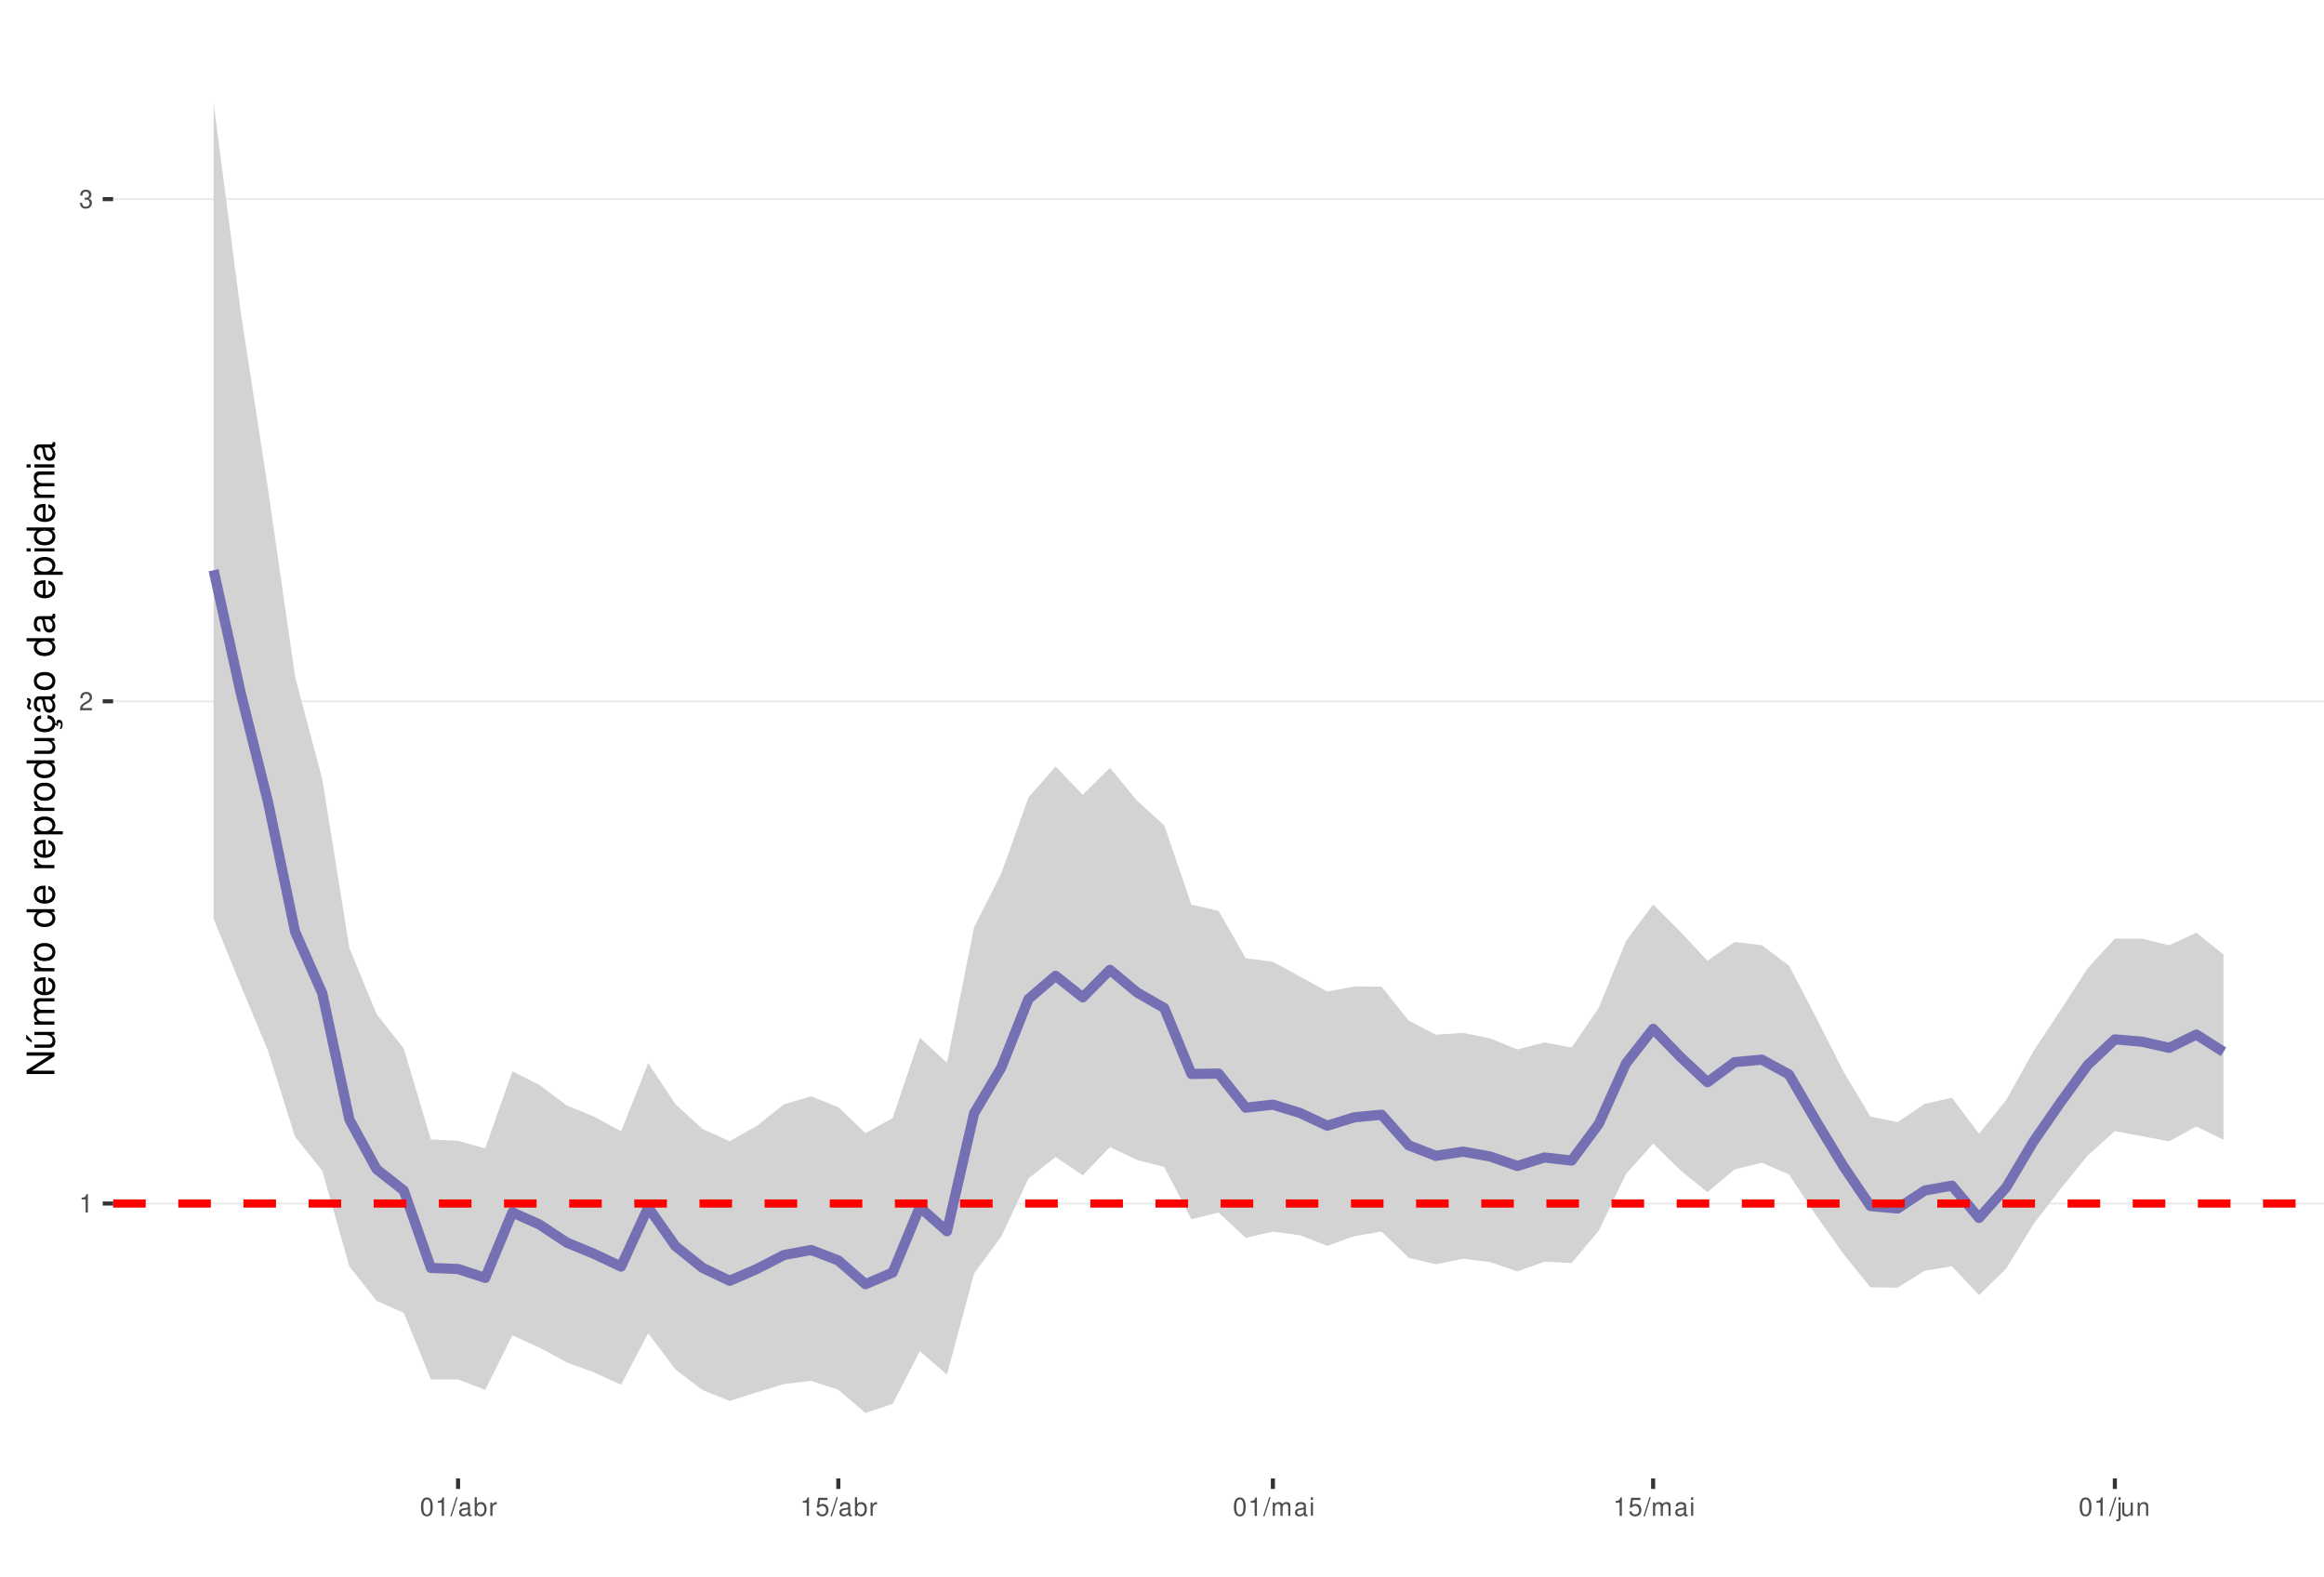
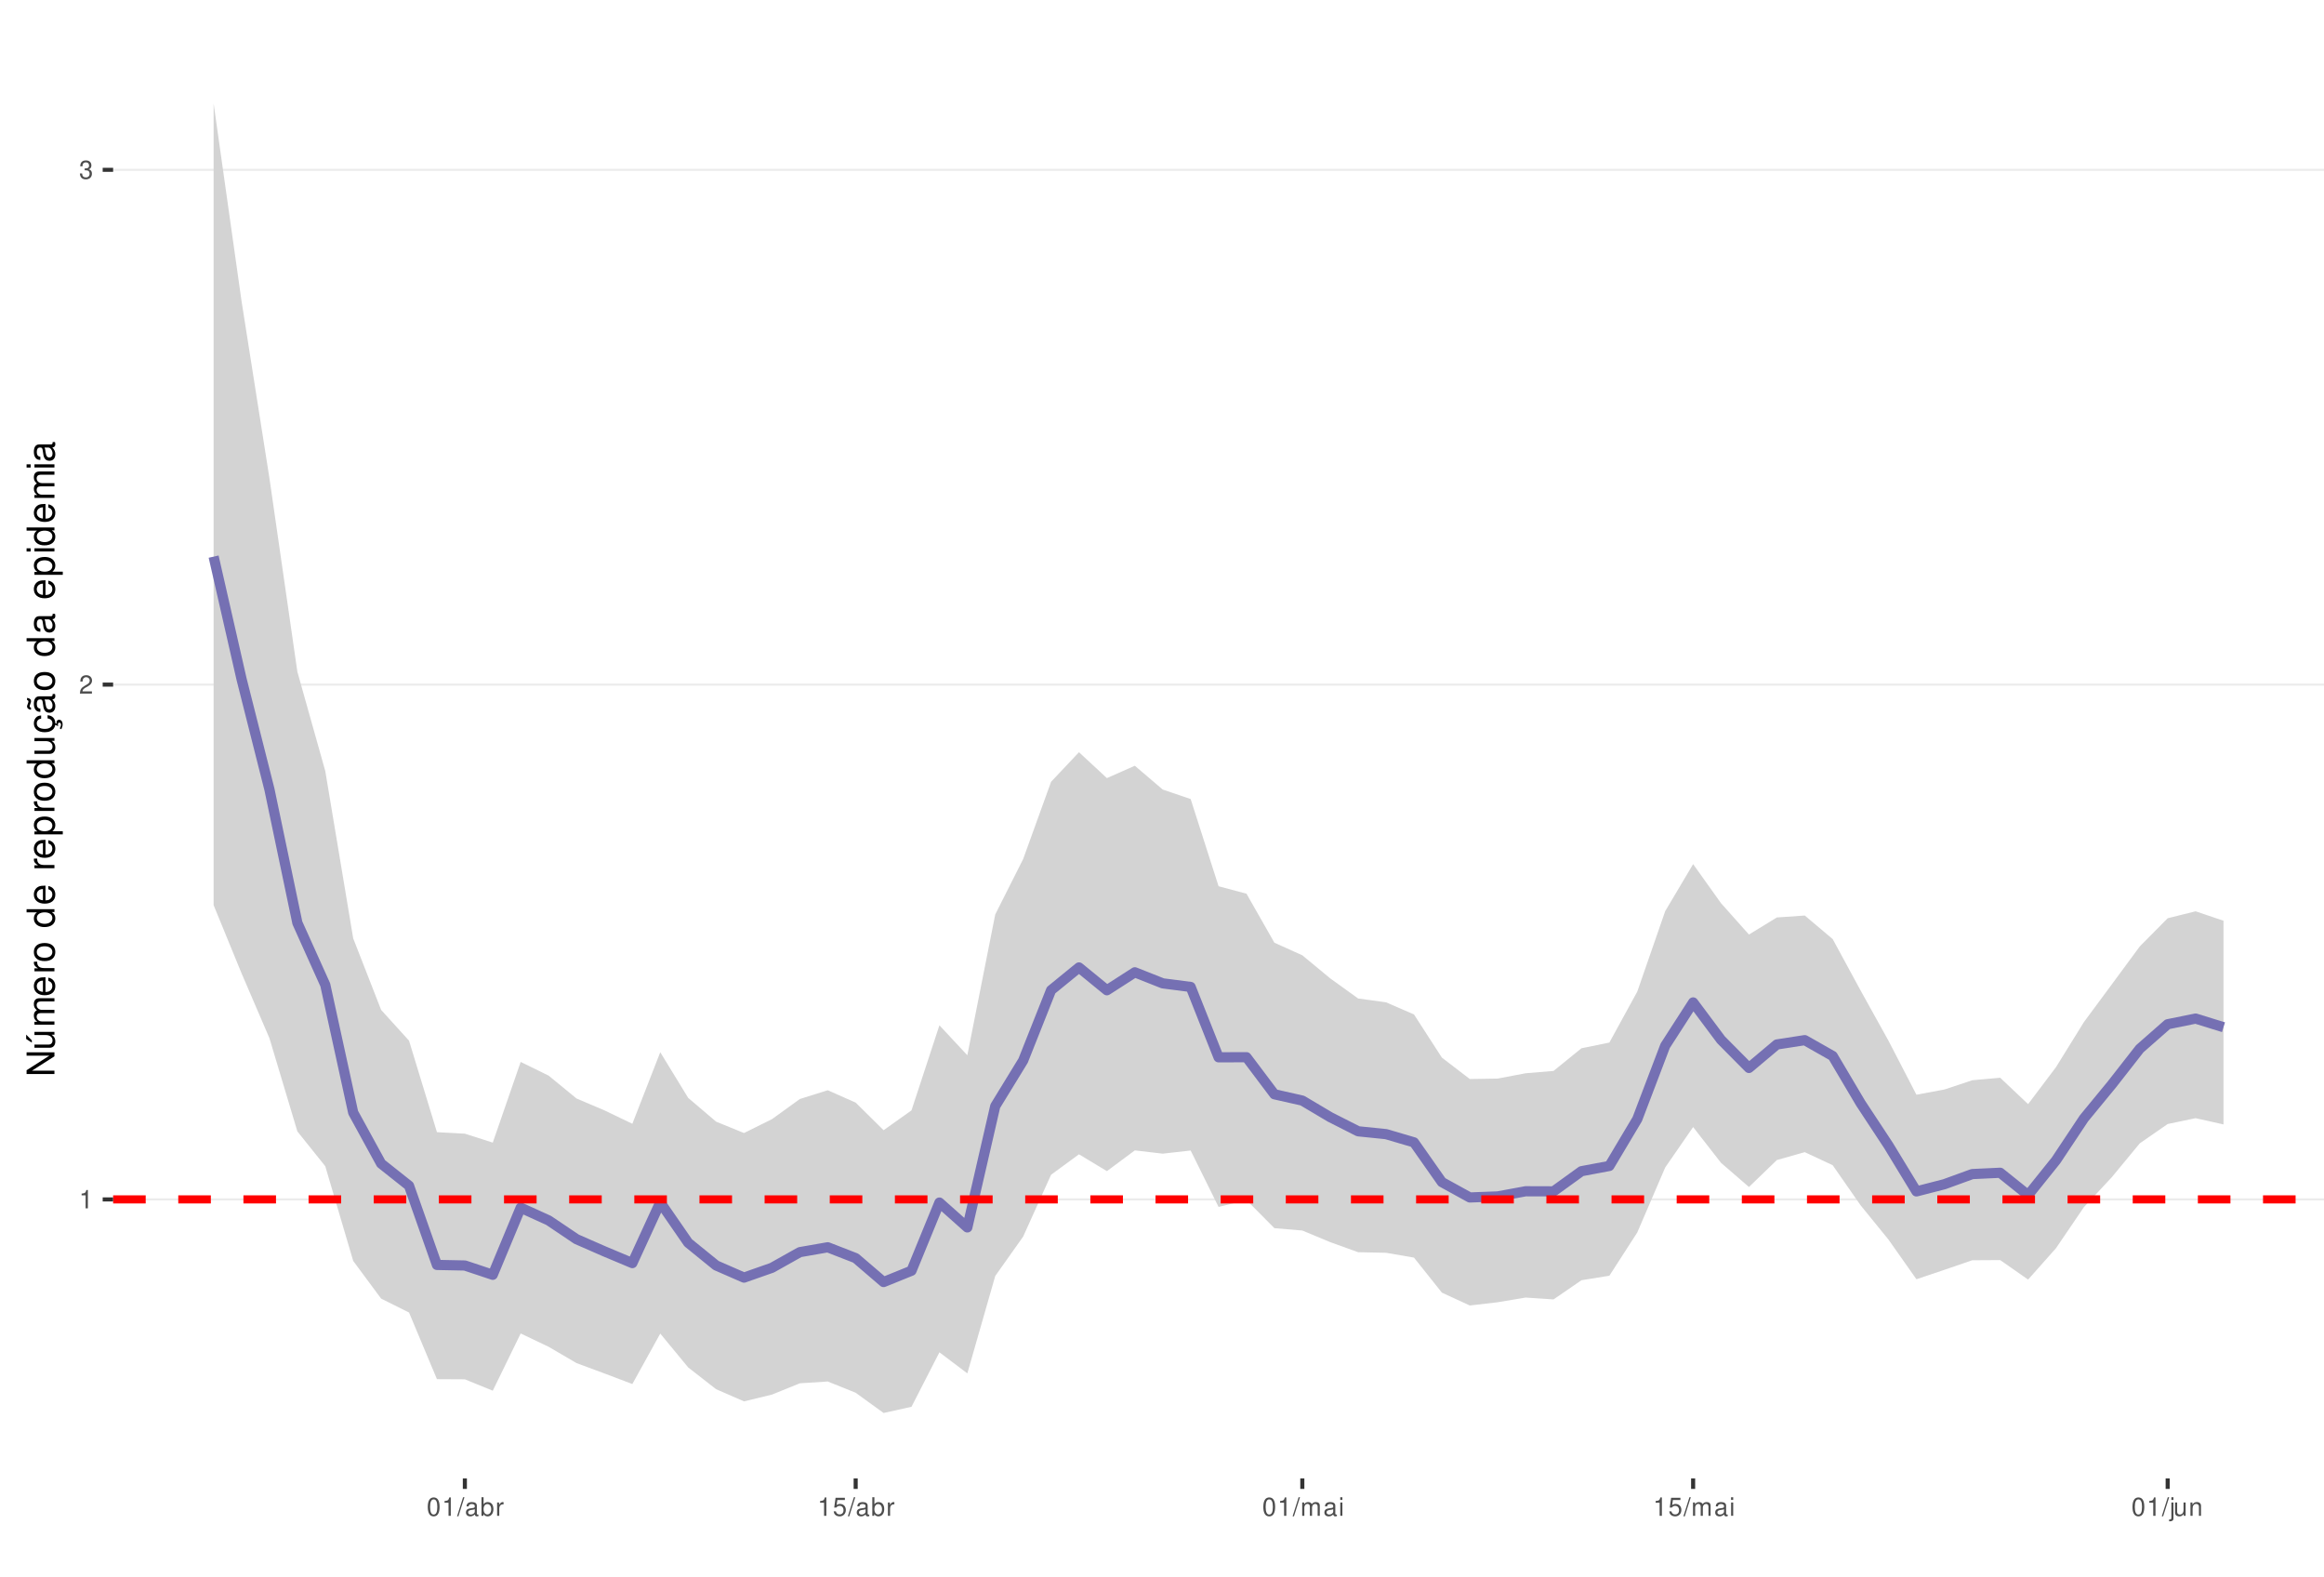
<svg xmlns="http://www.w3.org/2000/svg" xmlns:xlink="http://www.w3.org/1999/xlink" width="609pt" height="413pt" viewBox="0 0 609 413" version="1.1">
  <defs>
    <g>
      <symbol overflow="visible" id="glyph0-0">
        <path style="stroke:none;" d="" />
      </symbol>
      <symbol overflow="visible" id="glyph0-1">
        <path style="stroke:none;" d="M 1.719 -3.422 L 1.719 0 L 2.312 0 L 2.312 -4.812 L 1.922 -4.812 C 1.719 -4.078 1.578 -3.969 0.672 -3.859 L 0.672 -3.422 Z M 1.719 -3.422 " />
      </symbol>
      <symbol overflow="visible" id="glyph0-2">
        <path style="stroke:none;" d="M 3.375 -0.578 L 0.891 -0.578 C 0.938 -0.984 1.156 -1.234 1.734 -1.578 L 2.406 -1.953 C 3.062 -2.328 3.406 -2.812 3.406 -3.406 C 3.406 -3.812 3.234 -4.188 2.969 -4.438 C 2.688 -4.688 2.344 -4.812 1.891 -4.812 C 1.297 -4.812 0.844 -4.594 0.578 -4.188 C 0.422 -3.938 0.344 -3.641 0.328 -3.141 L 0.922 -3.141 C 0.938 -3.469 0.984 -3.672 1.062 -3.828 C 1.219 -4.125 1.516 -4.297 1.875 -4.297 C 2.406 -4.297 2.797 -3.906 2.797 -3.391 C 2.797 -3.016 2.578 -2.672 2.156 -2.438 L 1.547 -2.078 C 0.562 -1.516 0.281 -1.062 0.219 0 L 3.375 0 Z M 3.375 -0.578 " />
      </symbol>
      <symbol overflow="visible" id="glyph0-3">
        <path style="stroke:none;" d="M 1.469 -2.219 L 1.797 -2.219 C 2.422 -2.219 2.766 -1.922 2.766 -1.344 C 2.766 -0.734 2.406 -0.359 1.797 -0.359 C 1.156 -0.359 0.844 -0.688 0.797 -1.391 L 0.219 -1.391 C 0.234 -1.016 0.312 -0.766 0.422 -0.547 C 0.672 -0.078 1.125 0.156 1.766 0.156 C 2.75 0.156 3.375 -0.438 3.375 -1.344 C 3.375 -1.953 3.141 -2.297 2.562 -2.484 C 3.016 -2.672 3.234 -3 3.234 -3.484 C 3.234 -4.312 2.688 -4.812 1.797 -4.812 C 0.844 -4.812 0.328 -4.281 0.312 -3.266 L 0.906 -3.266 C 0.906 -3.547 0.938 -3.719 1 -3.875 C 1.141 -4.141 1.438 -4.297 1.797 -4.297 C 2.312 -4.297 2.625 -3.984 2.625 -3.469 C 2.625 -3.125 2.516 -2.922 2.25 -2.812 C 2.094 -2.75 1.875 -2.719 1.469 -2.703 Z M 1.469 -2.219 " />
      </symbol>
      <symbol overflow="visible" id="glyph0-4">
        <path style="stroke:none;" d="M 1.828 -4.812 C 1.391 -4.812 0.984 -4.609 0.75 -4.281 C 0.438 -3.859 0.281 -3.219 0.281 -2.328 C 0.281 -0.703 0.812 0.156 1.828 0.156 C 2.828 0.156 3.375 -0.703 3.375 -2.297 C 3.375 -3.219 3.234 -3.844 2.922 -4.281 C 2.672 -4.625 2.281 -4.812 1.828 -4.812 Z M 1.828 -4.297 C 2.469 -4.297 2.781 -3.641 2.781 -2.344 C 2.781 -0.969 2.469 -0.328 1.812 -0.328 C 1.203 -0.328 0.891 -1 0.891 -2.328 C 0.891 -3.641 1.203 -4.297 1.828 -4.297 Z M 1.828 -4.297 " />
      </symbol>
      <symbol overflow="visible" id="glyph0-5">
        <path style="stroke:none;" d="M 1.531 -4.859 L -0.047 0.141 L 0.312 0.141 L 1.891 -4.859 Z M 1.531 -4.859 " />
      </symbol>
      <symbol overflow="visible" id="glyph0-6">
        <path style="stroke:none;" d="M 3.562 -0.328 C 3.5 -0.312 3.469 -0.312 3.438 -0.312 C 3.25 -0.312 3.141 -0.406 3.141 -0.578 L 3.141 -2.641 C 3.141 -3.25 2.688 -3.594 1.828 -3.594 C 1.312 -3.594 0.906 -3.438 0.672 -3.188 C 0.516 -3 0.453 -2.797 0.438 -2.453 L 0.984 -2.453 C 1.031 -2.875 1.297 -3.078 1.812 -3.078 C 2.312 -3.078 2.594 -2.891 2.594 -2.562 L 2.594 -2.406 C 2.578 -2.172 2.469 -2.078 2.016 -2.031 C 1.219 -1.922 1.109 -1.891 0.891 -1.812 C 0.484 -1.641 0.281 -1.328 0.281 -0.875 C 0.281 -0.25 0.719 0.156 1.422 0.156 C 1.859 0.156 2.219 0 2.609 -0.359 C 2.656 0 2.828 0.156 3.188 0.156 C 3.297 0.156 3.375 0.141 3.562 0.094 Z M 2.594 -1.094 C 2.594 -0.906 2.531 -0.797 2.375 -0.641 C 2.141 -0.438 1.875 -0.328 1.547 -0.328 C 1.109 -0.328 0.859 -0.547 0.859 -0.891 C 0.859 -1.266 1.094 -1.438 1.703 -1.531 C 2.297 -1.609 2.406 -1.641 2.594 -1.719 Z M 2.594 -1.094 " />
      </symbol>
      <symbol overflow="visible" id="glyph0-7">
        <path style="stroke:none;" d="M 0.359 -4.859 L 0.359 0 L 0.859 0 L 0.859 -0.453 C 1.125 -0.047 1.484 0.156 1.969 0.156 C 2.875 0.156 3.484 -0.594 3.484 -1.75 C 3.484 -2.891 2.922 -3.594 1.984 -3.594 C 1.516 -3.594 1.172 -3.406 0.906 -3.016 L 0.906 -4.859 Z M 1.891 -3.062 C 2.5 -3.062 2.906 -2.531 2.906 -1.703 C 2.906 -0.906 2.484 -0.359 1.891 -0.359 C 1.297 -0.359 0.906 -0.906 0.906 -1.719 C 0.906 -2.531 1.297 -3.062 1.891 -3.062 Z M 1.891 -3.062 " />
      </symbol>
      <symbol overflow="visible" id="glyph0-8">
        <path style="stroke:none;" d="M 0.453 -3.484 L 0.453 0 L 1.016 0 L 1.016 -1.812 C 1.031 -2.656 1.375 -3.016 2.141 -3 L 2.141 -3.562 C 2.047 -3.578 1.984 -3.594 1.922 -3.594 C 1.562 -3.594 1.297 -3.375 0.969 -2.859 L 0.969 -3.484 Z M 0.453 -3.484 " />
      </symbol>
      <symbol overflow="visible" id="glyph0-9">
        <path style="stroke:none;" d="M 3.172 -4.719 L 0.734 -4.719 L 0.375 -2.156 L 0.922 -2.156 C 1.188 -2.469 1.422 -2.594 1.797 -2.594 C 2.422 -2.594 2.812 -2.156 2.812 -1.453 C 2.812 -0.781 2.422 -0.359 1.781 -0.359 C 1.266 -0.359 0.953 -0.625 0.812 -1.156 L 0.234 -1.156 C 0.312 -0.766 0.375 -0.578 0.516 -0.406 C 0.781 -0.047 1.266 0.156 1.797 0.156 C 2.75 0.156 3.422 -0.547 3.422 -1.531 C 3.422 -2.469 2.797 -3.109 1.891 -3.109 C 1.562 -3.109 1.297 -3.016 1.016 -2.828 L 1.203 -4.141 L 3.172 -4.141 Z M 3.172 -4.719 " />
      </symbol>
      <symbol overflow="visible" id="glyph0-10">
        <path style="stroke:none;" d="M 0.469 -3.484 L 0.469 0 L 1.031 0 L 1.031 -2.188 C 1.031 -2.703 1.391 -3.109 1.844 -3.109 C 2.25 -3.109 2.484 -2.844 2.484 -2.406 L 2.484 0 L 3.047 0 L 3.047 -2.188 C 3.047 -2.703 3.422 -3.109 3.875 -3.109 C 4.266 -3.109 4.516 -2.844 4.516 -2.406 L 4.516 0 L 5.078 0 L 5.078 -2.609 C 5.078 -3.234 4.719 -3.594 4.062 -3.594 C 3.594 -3.594 3.312 -3.453 2.984 -3.062 C 2.781 -3.422 2.5 -3.594 2.047 -3.594 C 1.578 -3.594 1.266 -3.422 0.984 -3 L 0.984 -3.484 Z M 0.469 -3.484 " />
      </symbol>
      <symbol overflow="visible" id="glyph0-11">
        <path style="stroke:none;" d="M 1 -3.484 L 0.453 -3.484 L 0.453 0 L 1 0 Z M 1 -4.859 L 0.438 -4.859 L 0.438 -4.156 L 1 -4.156 Z M 1 -4.859 " />
      </symbol>
      <symbol overflow="visible" id="glyph0-12">
        <path style="stroke:none;" d="M 0.469 -3.484 L 0.469 0.5 C 0.469 0.859 0.359 0.969 0.016 0.969 C -0.031 0.969 -0.047 0.969 -0.125 0.953 L -0.125 1.438 C -0.047 1.438 -0.016 1.453 0.062 1.453 C 0.688 1.453 1.016 1.203 1.016 0.719 L 1.016 -3.484 Z M 1.016 -4.859 L 0.469 -4.859 L 0.469 -4.156 L 1.016 -4.156 Z M 1.016 -4.859 " />
      </symbol>
      <symbol overflow="visible" id="glyph0-13">
        <path style="stroke:none;" d="M 3.203 0 L 3.203 -3.484 L 2.656 -3.484 L 2.656 -1.516 C 2.656 -0.797 2.281 -0.328 1.703 -0.328 C 1.266 -0.328 0.984 -0.594 0.984 -1.016 L 0.984 -3.484 L 0.438 -3.484 L 0.438 -0.797 C 0.438 -0.219 0.859 0.156 1.547 0.156 C 2.062 0.156 2.391 -0.031 2.703 -0.484 L 2.703 0 Z M 3.203 0 " />
      </symbol>
      <symbol overflow="visible" id="glyph0-14">
        <path style="stroke:none;" d="M 0.469 -3.484 L 0.469 0 L 1.031 0 L 1.031 -1.922 C 1.031 -2.641 1.391 -3.109 1.969 -3.109 C 2.406 -3.109 2.688 -2.828 2.688 -2.422 L 2.688 0 L 3.234 0 L 3.234 -2.641 C 3.234 -3.219 2.812 -3.594 2.141 -3.594 C 1.625 -3.594 1.281 -3.391 0.984 -2.906 L 0.984 -3.484 Z M 0.469 -3.484 " />
      </symbol>
      <symbol overflow="visible" id="glyph1-0">
        <path style="stroke:none;" d="" />
      </symbol>
      <symbol overflow="visible" id="glyph1-1">
        <path style="stroke:none;" d="M -7.297 -6.453 L -7.297 -5.578 L -1.328 -5.578 L -7.297 -1.766 L -7.297 -0.766 L 0 -0.766 L 0 -1.641 L -5.906 -1.641 L 0 -5.406 L 0 -6.453 Z M -7.297 -6.453 " />
      </symbol>
      <symbol overflow="visible" id="glyph1-2">
        <path style="stroke:none;" d="M 0 -4.812 L -5.234 -4.812 L -5.234 -3.984 L -2.266 -3.984 C -1.203 -3.984 -0.5 -3.438 -0.5 -2.562 C -0.5 -1.906 -0.906 -1.484 -1.531 -1.484 L -5.234 -1.484 L -5.234 -0.656 L -1.203 -0.656 C -0.328 -0.656 0.234 -1.297 0.234 -2.312 C 0.234 -3.094 -0.047 -3.578 -0.734 -4.062 L 0 -4.062 Z M -7.406 -2.953 L -5.922 -2 L -5.922 -2.594 L -7.406 -4.094 Z M -7.406 -2.953 " />
      </symbol>
      <symbol overflow="visible" id="glyph1-3">
        <path style="stroke:none;" d="M -5.234 -0.703 L 0 -0.703 L 0 -1.547 L -3.297 -1.547 C -4.047 -1.547 -4.656 -2.094 -4.656 -2.766 C -4.656 -3.391 -4.281 -3.734 -3.609 -3.734 L 0 -3.734 L 0 -4.578 L -3.297 -4.578 C -4.047 -4.578 -4.656 -5.125 -4.656 -5.812 C -4.656 -6.422 -4.266 -6.781 -3.609 -6.781 L 0 -6.781 L 0 -7.625 L -3.938 -7.625 C -4.875 -7.625 -5.391 -7.078 -5.391 -6.094 C -5.391 -5.406 -5.188 -4.984 -4.594 -4.484 C -5.156 -4.188 -5.391 -3.766 -5.391 -3.078 C -5.391 -2.375 -5.125 -1.906 -4.5 -1.469 L -5.234 -1.469 Z M -5.234 -0.703 " />
      </symbol>
      <symbol overflow="visible" id="glyph1-4">
        <path style="stroke:none;" d="M -2.344 -5.125 C -3.141 -5.125 -3.625 -5.062 -4.016 -4.922 C -4.875 -4.578 -5.391 -3.781 -5.391 -2.797 C -5.391 -1.344 -4.281 -0.406 -2.547 -0.406 C -0.812 -0.406 0.234 -1.297 0.234 -2.781 C 0.234 -3.984 -0.453 -4.812 -1.594 -5.016 L -1.594 -4.188 C -0.906 -3.953 -0.547 -3.484 -0.547 -2.812 C -0.547 -2.281 -0.781 -1.828 -1.219 -1.547 C -1.516 -1.344 -1.812 -1.281 -2.344 -1.266 Z M -3.016 -1.297 C -3.984 -1.359 -4.625 -1.953 -4.625 -2.797 C -4.625 -3.641 -3.953 -4.234 -3.016 -4.234 Z M -3.016 -1.297 " />
      </symbol>
      <symbol overflow="visible" id="glyph1-5">
        <path style="stroke:none;" d="M -5.234 -0.688 L 0 -0.688 L 0 -1.531 L -2.719 -1.531 C -3.984 -1.547 -4.547 -2.062 -4.516 -3.203 L -5.359 -3.203 C -5.375 -3.062 -5.391 -2.984 -5.391 -2.891 C -5.391 -2.344 -5.062 -1.938 -4.297 -1.453 L -5.234 -1.453 Z M -5.234 -0.688 " />
      </symbol>
      <symbol overflow="visible" id="glyph1-6">
        <path style="stroke:none;" d="M -5.391 -2.719 C -5.391 -1.234 -4.344 -0.359 -2.578 -0.359 C -0.812 -0.359 0.234 -1.234 0.234 -2.734 C 0.234 -4.203 -0.812 -5.094 -2.547 -5.094 C -4.359 -5.094 -5.391 -4.234 -5.391 -2.719 Z M -4.625 -2.734 C -4.625 -3.672 -3.844 -4.234 -2.547 -4.234 C -1.312 -4.234 -0.547 -3.656 -0.547 -2.734 C -0.547 -1.797 -1.312 -1.234 -2.578 -1.234 C -3.844 -1.234 -4.625 -1.797 -4.625 -2.734 Z M -4.625 -2.734 " />
      </symbol>
      <symbol overflow="visible" id="glyph1-7">
        <path style="stroke:none;" d="" />
      </symbol>
      <symbol overflow="visible" id="glyph1-8">
        <path style="stroke:none;" d="M -7.297 -4.953 L -7.297 -4.125 L -4.578 -4.125 C -5.109 -3.766 -5.391 -3.203 -5.391 -2.516 C -5.391 -1.156 -4.297 -0.266 -2.625 -0.266 C -0.859 -0.266 0.234 -1.125 0.234 -2.547 C 0.234 -3.266 -0.047 -3.766 -0.688 -4.203 L 0 -4.203 L 0 -4.953 Z M -4.609 -2.656 C -4.609 -3.547 -3.812 -4.125 -2.562 -4.125 C -1.344 -4.125 -0.547 -3.547 -0.547 -2.656 C -0.547 -1.734 -1.359 -1.125 -2.578 -1.125 C -3.797 -1.125 -4.609 -1.734 -4.609 -2.656 Z M -4.609 -2.656 " />
      </symbol>
      <symbol overflow="visible" id="glyph1-9">
        <path style="stroke:none;" d="M 2.188 -0.547 L 2.188 -1.375 L -0.547 -1.375 C -0.016 -1.812 0.234 -2.312 0.234 -2.984 C 0.234 -4.344 -0.859 -5.234 -2.531 -5.234 C -4.297 -5.234 -5.391 -4.375 -5.391 -2.984 C -5.391 -2.266 -5.062 -1.703 -4.453 -1.312 L -5.234 -1.312 L -5.234 -0.547 Z M -4.609 -2.844 C -4.609 -3.766 -3.797 -4.359 -2.547 -4.359 C -1.359 -4.359 -0.547 -3.75 -0.547 -2.844 C -0.547 -1.953 -1.344 -1.375 -2.578 -1.375 C -3.812 -1.375 -4.609 -1.953 -4.609 -2.844 Z M -4.609 -2.844 " />
      </symbol>
      <symbol overflow="visible" id="glyph1-10">
        <path style="stroke:none;" d="M 0 -4.812 L -5.234 -4.812 L -5.234 -3.984 L -2.266 -3.984 C -1.203 -3.984 -0.5 -3.438 -0.5 -2.562 C -0.5 -1.906 -0.906 -1.484 -1.531 -1.484 L -5.234 -1.484 L -5.234 -0.656 L -1.203 -0.656 C -0.328 -0.656 0.234 -1.297 0.234 -2.312 C 0.234 -3.094 -0.047 -3.578 -0.734 -4.062 L 0 -4.062 Z M 0 -4.812 " />
      </symbol>
      <symbol overflow="visible" id="glyph1-11">
        <path style="stroke:none;" d="M 0.234 -2.641 C 0.234 -3.875 -0.547 -4.703 -1.797 -4.766 L -1.797 -3.938 C -0.953 -3.797 -0.531 -3.359 -0.531 -2.656 C -0.531 -1.734 -1.281 -1.188 -2.516 -1.188 C -3.844 -1.188 -4.625 -1.719 -4.625 -2.625 C -4.625 -3.328 -4.203 -3.766 -3.484 -3.875 L -3.484 -4.703 C -3.984 -4.672 -4.312 -4.562 -4.609 -4.359 C -5.094 -4 -5.391 -3.375 -5.391 -2.641 C -5.391 -1.219 -4.266 -0.312 -2.531 -0.312 C -1.469 -0.312 -0.625 -0.672 -0.156 -1.312 C 0.047 -1.594 0.125 -1.812 0.203 -2.25 L 0.922 -1.938 L 0.984 -2.062 C 0.938 -2.188 0.906 -2.25 0.906 -2.375 C 0.906 -2.656 1.047 -2.828 1.281 -2.828 C 1.547 -2.828 1.734 -2.594 1.734 -2.297 C 1.734 -2.031 1.672 -1.844 1.438 -1.406 L 1.406 -1.312 L 1.812 -1.094 C 2.078 -1.75 2.141 -1.953 2.141 -2.344 C 2.141 -3.109 1.781 -3.578 1.203 -3.578 C 0.781 -3.578 0.547 -3.297 0.547 -2.797 C 0.547 -2.703 0.547 -2.641 0.562 -2.516 Z M 0.234 -2.641 " />
      </symbol>
      <symbol overflow="visible" id="glyph1-12">
        <path style="stroke:none;" d="M -0.484 -5.344 C -0.469 -5.266 -0.469 -5.219 -0.469 -5.172 C -0.469 -4.875 -0.625 -4.719 -0.875 -4.719 L -3.953 -4.719 C -4.891 -4.719 -5.391 -4.047 -5.391 -2.75 C -5.391 -1.984 -5.172 -1.375 -4.781 -1.016 C -4.516 -0.766 -4.203 -0.672 -3.688 -0.656 L -3.688 -1.484 C -4.328 -1.562 -4.625 -1.938 -4.625 -2.719 C -4.625 -3.484 -4.344 -3.891 -3.844 -3.891 L -3.625 -3.891 C -3.266 -3.875 -3.125 -3.703 -3.047 -3.016 C -2.891 -1.844 -2.844 -1.656 -2.719 -1.344 C -2.453 -0.734 -2 -0.422 -1.312 -0.422 C -0.375 -0.422 0.234 -1.078 0.234 -2.141 C 0.234 -2.797 0 -3.328 -0.547 -3.922 C 0 -3.984 0.234 -4.234 0.234 -4.781 C 0.234 -4.953 0.203 -5.062 0.141 -5.344 Z M -1.656 -3.891 C -1.375 -3.891 -1.203 -3.812 -0.969 -3.562 C -0.656 -3.219 -0.5 -2.812 -0.5 -2.312 C -0.5 -1.672 -0.812 -1.297 -1.344 -1.297 C -1.891 -1.297 -2.172 -1.656 -2.297 -2.547 C -2.422 -3.438 -2.453 -3.609 -2.594 -3.891 Z M -7.172 -3.75 C -6.922 -3.672 -6.812 -3.547 -6.812 -3.375 C -6.812 -3.25 -6.875 -2.984 -6.984 -2.734 C -7.156 -2.312 -7.172 -2.25 -7.172 -2.047 C -7.172 -1.594 -6.797 -1.297 -6.141 -1.188 L -6.141 -1.766 C -6.375 -1.812 -6.5 -1.938 -6.5 -2.094 C -6.5 -2.203 -6.469 -2.344 -6.375 -2.578 C -6.156 -3.156 -6.125 -3.234 -6.125 -3.438 C -6.125 -3.922 -6.484 -4.219 -7.172 -4.312 Z M -7.172 -3.75 " />
      </symbol>
      <symbol overflow="visible" id="glyph1-13">
        <path style="stroke:none;" d="M -0.484 -5.344 C -0.469 -5.266 -0.469 -5.219 -0.469 -5.172 C -0.469 -4.875 -0.625 -4.719 -0.875 -4.719 L -3.953 -4.719 C -4.891 -4.719 -5.391 -4.047 -5.391 -2.75 C -5.391 -1.984 -5.172 -1.375 -4.781 -1.016 C -4.516 -0.766 -4.203 -0.672 -3.688 -0.656 L -3.688 -1.484 C -4.328 -1.562 -4.625 -1.938 -4.625 -2.719 C -4.625 -3.484 -4.344 -3.891 -3.844 -3.891 L -3.625 -3.891 C -3.266 -3.875 -3.125 -3.703 -3.047 -3.016 C -2.891 -1.844 -2.844 -1.656 -2.719 -1.344 C -2.453 -0.734 -2 -0.422 -1.312 -0.422 C -0.375 -0.422 0.234 -1.078 0.234 -2.141 C 0.234 -2.797 0 -3.328 -0.547 -3.922 C 0 -3.984 0.234 -4.234 0.234 -4.781 C 0.234 -4.953 0.203 -5.062 0.141 -5.344 Z M -1.656 -3.891 C -1.375 -3.891 -1.203 -3.812 -0.969 -3.562 C -0.656 -3.219 -0.5 -2.812 -0.5 -2.312 C -0.5 -1.672 -0.812 -1.297 -1.344 -1.297 C -1.891 -1.297 -2.172 -1.656 -2.297 -2.547 C -2.422 -3.438 -2.453 -3.609 -2.594 -3.891 Z M -1.656 -3.891 " />
      </symbol>
      <symbol overflow="visible" id="glyph1-14">
        <path style="stroke:none;" d="M -5.234 -1.5 L -5.234 -0.672 L 0 -0.672 L 0 -1.5 Z M -7.297 -1.5 L -7.297 -0.656 L -6.234 -0.656 L -6.234 -1.5 Z M -7.297 -1.5 " />
      </symbol>
    </g>
    <clipPath id="clip1">
      <path d="M 29.645 9.961 L 609 9.961 L 609 387.328 L 29.645 387.328 Z M 29.645 9.961 " />
    </clipPath>
    <clipPath id="clip2">
-       <path d="M 29.645 315 L 609 315 L 609 316 L 29.645 316 Z M 29.645 315 " />
+       <path d="M 29.645 313 L 609 313 L 609 315 L 29.645 315 Z M 29.645 313 " />
    </clipPath>
    <clipPath id="clip3">
-       <path d="M 29.645 183 L 609 183 L 609 184 L 29.645 184 Z M 29.645 183 " />
+       <path d="M 29.645 179 L 609 179 L 609 180 L 29.645 180 Z M 29.645 179 " />
    </clipPath>
    <clipPath id="clip4">
-       <path d="M 29.645 51 L 609 51 L 609 53 L 29.645 53 Z M 29.645 51 " />
+       <path d="M 29.645 44 L 609 44 L 609 45 L 29.645 45 Z M 29.645 44 " />
    </clipPath>
    <clipPath id="clip5">
-       <path d="M 29.645 314 L 609 314 L 609 317 L 29.645 317 Z M 29.645 314 " />
+       <path d="M 29.645 313 L 609 313 L 609 316 L 29.645 316 Z M 29.645 313 " />
    </clipPath>
  </defs>
  <g id="surface157">
    <rect x="0" y="0" width="609" height="413" style="fill:rgb(100%,100%,100%);fill-opacity:1;stroke:none;" />
    <rect x="0" y="0" width="609" height="413" style="fill:rgb(100%,100%,100%);fill-opacity:1;stroke:none;" />
    <path style="fill:none;stroke-width:1.067;stroke-linecap:round;stroke-linejoin:round;stroke:rgb(100%,100%,100%);stroke-opacity:1;stroke-miterlimit:10;" d="M 0 413 L 609 413 L 609 0 L 0 0 Z M 0 413 " />
    <g clip-path="url(#clip1)" clip-rule="nonzero">
      <path style=" stroke:none;fill-rule:nonzero;fill:rgb(100%,100%,100%);fill-opacity:1;" d="M 29.645 387.328 L 609 387.328 L 609 9.961 L 29.645 9.961 Z M 29.645 387.328 " />
    </g>
    <g clip-path="url(#clip2)" clip-rule="nonzero">
-       <path style="fill:none;stroke-width:0.533;stroke-linecap:butt;stroke-linejoin:round;stroke:rgb(92.157%,92.157%,92.157%);stroke-opacity:1;stroke-miterlimit:10;" d="M 29.645 315.301 L 609 315.301 " />
+       <path style="fill:none;stroke-width:0.533;stroke-linecap:butt;stroke-linejoin:round;stroke:rgb(92.157%,92.157%,92.157%);stroke-opacity:1;stroke-miterlimit:10;" d="M 29.645 314.223 L 609 314.223 " />
    </g>
    <g clip-path="url(#clip3)" clip-rule="nonzero">
-       <path style="fill:none;stroke-width:0.533;stroke-linecap:butt;stroke-linejoin:round;stroke:rgb(92.157%,92.157%,92.157%);stroke-opacity:1;stroke-miterlimit:10;" d="M 29.645 183.73 L 609 183.73 " />
+       <path style="fill:none;stroke-width:0.533;stroke-linecap:butt;stroke-linejoin:round;stroke:rgb(92.157%,92.157%,92.157%);stroke-opacity:1;stroke-miterlimit:10;" d="M 29.645 179.355 L 609 179.355 " />
    </g>
    <g clip-path="url(#clip4)" clip-rule="nonzero">
-       <path style="fill:none;stroke-width:0.533;stroke-linecap:butt;stroke-linejoin:round;stroke:rgb(92.157%,92.157%,92.157%);stroke-opacity:1;stroke-miterlimit:10;" d="M 29.645 52.16 L 609 52.16 " />
-     </g>
-     <path style=" stroke:none;fill-rule:nonzero;fill:rgb(82.745%,82.745%,82.745%);fill-opacity:1;" d="M 55.98 27.117 L 63.098 81.855 L 70.215 128.02 L 77.332 177.309 L 84.449 204.148 L 91.566 248.414 L 98.684 265.672 L 105.801 274.699 L 112.918 298.531 L 120.035 298.859 L 127.152 300.875 L 134.27 280.66 L 141.387 284.242 L 148.504 289.59 L 155.621 292.516 L 162.738 296.371 L 169.859 278.52 L 176.977 289.242 L 184.094 295.777 L 191.211 298.961 L 198.328 294.965 L 205.445 289.301 L 212.562 287.207 L 219.68 290.062 L 226.797 296.852 L 233.914 292.91 L 241.031 271.875 L 248.148 278.434 L 255.266 242.891 L 262.383 228.836 L 269.5 208.93 L 276.617 200.816 L 283.734 208.215 L 290.852 201.148 L 297.969 209.762 L 305.086 216.23 L 312.207 237.012 L 319.324 238.613 L 326.441 251.047 L 333.559 251.969 L 340.676 255.852 L 347.793 259.777 L 354.91 258.43 L 362.027 258.488 L 369.145 267.379 L 376.262 271.07 L 383.379 270.613 L 390.496 272.031 L 397.613 274.945 L 404.73 273.086 L 411.848 274.434 L 418.965 263.98 L 426.082 246.535 L 433.199 236.938 L 440.316 244.066 L 447.434 251.699 L 454.555 246.777 L 461.672 247.609 L 468.789 252.953 L 475.906 266.539 L 483.023 280.621 L 490.141 292.539 L 497.258 293.98 L 504.375 289.18 L 511.492 287.605 L 518.609 296.996 L 525.727 288.164 L 532.844 275.418 L 539.961 264.648 L 547.078 253.641 L 554.195 245.914 L 561.312 245.922 L 568.43 247.648 L 575.547 244.34 L 582.664 250.062 L 582.664 298.586 L 575.547 295.098 L 568.43 299.008 L 561.312 297.676 L 554.195 296.324 L 547.078 302.719 L 539.961 311.484 L 532.844 320.734 L 525.727 332.34 L 518.609 339.301 L 511.492 331.758 L 504.375 332.91 L 497.258 337.336 L 490.141 337.273 L 483.023 328.445 L 475.906 318.414 L 468.789 307.68 L 461.672 304.613 L 454.555 306.344 L 447.434 312.34 L 440.316 306.559 L 433.199 299.609 L 426.082 307.598 L 418.965 322.379 L 411.848 330.895 L 404.73 330.535 L 397.613 333.102 L 390.496 330.656 L 383.379 329.762 L 376.262 331.234 L 369.145 329.508 L 362.027 322.645 L 354.91 323.855 L 347.793 326.391 L 340.676 323.617 L 333.559 322.668 L 326.441 324.293 L 319.324 317.676 L 312.207 319.418 L 305.086 305.73 L 297.969 303.895 L 290.852 300.504 L 283.734 307.918 L 276.617 303.113 L 269.5 308.746 L 262.383 323.953 L 255.266 333.629 L 248.148 360.109 L 241.031 354.012 L 233.914 367.805 L 226.797 370.176 L 219.68 364.09 L 212.562 361.758 L 205.445 362.609 L 198.328 364.762 L 191.211 367.012 L 184.094 364.18 L 176.977 358.766 L 169.859 349.293 L 162.738 362.773 L 155.621 359.531 L 148.504 356.93 L 141.387 353.062 L 134.27 349.836 L 127.152 364.125 L 120.035 361.398 L 112.918 361.379 L 105.801 343.926 L 98.684 340.789 L 91.566 331.801 L 84.449 306.75 L 77.332 297.828 L 70.215 275.289 L 63.098 258.164 L 55.98 240.746 Z M 55.98 27.117 " />
-     <path style="fill:none;stroke-width:2.667;stroke-linecap:butt;stroke-linejoin:round;stroke:rgb(45.882%,43.922%,70.196%);stroke-opacity:1;stroke-miterlimit:10;" d="M 55.98 149.391 L 63.098 181.609 L 70.215 210.027 L 77.332 244.105 L 84.449 260.227 L 91.566 293.316 L 98.684 306.316 L 105.801 311.883 L 112.918 332.168 L 120.035 332.461 L 127.152 334.781 L 134.27 317.621 L 141.387 320.812 L 148.504 325.531 L 155.621 328.457 L 162.738 331.816 L 169.859 316.309 L 176.977 326.43 L 184.094 332.137 L 191.211 335.543 L 198.328 332.457 L 205.445 328.785 L 212.562 327.473 L 219.68 330.219 L 226.797 336.434 L 233.914 333.387 L 241.031 316.254 L 248.148 322.566 L 255.266 291.637 L 262.383 279.691 L 269.5 261.742 L 276.617 255.645 L 283.734 261.289 L 290.852 254.082 L 297.969 260.016 L 305.086 264.078 L 312.207 281.359 L 319.324 281.262 L 326.441 290.195 L 333.559 289.395 L 340.676 291.586 L 347.793 294.914 L 354.91 292.711 L 362.027 292.039 L 369.145 300.047 L 376.262 302.812 L 383.379 301.707 L 390.496 302.98 L 397.613 305.465 L 404.73 303.234 L 411.848 304.055 L 418.965 294.434 L 426.082 278.617 L 433.199 269.539 L 440.316 276.863 L 447.434 283.527 L 454.555 278.273 L 461.672 277.605 L 468.789 281.48 L 475.906 293.703 L 483.023 305.477 L 490.141 315.965 L 497.258 316.605 L 504.375 311.898 L 511.492 310.617 L 518.609 319.082 L 525.727 311.062 L 532.844 299.098 L 539.961 288.812 L 547.078 279.012 L 554.195 272.293 L 561.312 272.914 L 568.43 274.512 L 575.547 271.043 L 582.664 275.562 " />
+       <path style="fill:none;stroke-width:0.533;stroke-linecap:butt;stroke-linejoin:round;stroke:rgb(92.157%,92.157%,92.157%);stroke-opacity:1;stroke-miterlimit:10;" d="M 29.645 44.488 L 609 44.488 " />
+     </g>
+     <path style=" stroke:none;fill-rule:nonzero;fill:rgb(82.745%,82.745%,82.745%);fill-opacity:1;" d="M 55.98 27.117 L 63.293 78.867 L 70.609 125.301 L 77.926 175.988 L 85.238 202 L 92.555 245.828 L 99.871 264.574 L 107.184 272.633 L 114.5 296.609 L 121.816 297.004 L 129.129 299.344 L 136.445 278.207 L 143.762 281.789 L 151.074 287.785 L 158.391 290.898 L 165.707 294.406 L 173.02 275.664 L 180.336 287.625 L 187.652 293.852 L 194.965 296.832 L 202.281 293.207 L 209.598 287.922 L 216.91 285.621 L 224.227 288.867 L 231.543 296.094 L 238.855 290.898 L 246.172 268.609 L 253.488 276.457 L 260.801 239.57 L 268.117 225.051 L 275.434 204.816 L 282.746 197.066 L 290.062 203.848 L 297.379 200.613 L 304.691 206.852 L 312.008 209.336 L 319.324 232.18 L 326.637 234.129 L 333.953 246.973 L 341.27 250.27 L 348.582 256.316 L 355.898 261.586 L 363.215 262.59 L 370.527 265.758 L 377.844 277.078 L 385.16 282.684 L 392.473 282.566 L 399.789 281.176 L 407.105 280.562 L 414.418 274.625 L 421.734 273.133 L 429.051 259.77 L 436.363 238.703 L 443.68 226.383 L 450.992 236.625 L 458.309 244.832 L 465.625 240.359 L 472.938 239.852 L 480.254 246.023 L 487.57 259.496 L 494.883 272.668 L 502.199 286.797 L 509.516 285.434 L 516.828 283.004 L 524.145 282.348 L 531.461 289.262 L 538.773 279.57 L 546.09 267.758 L 553.406 257.875 L 560.719 247.953 L 568.035 240.566 L 575.352 238.742 L 582.664 241.219 L 582.664 294.578 L 575.352 292.941 L 568.035 294.473 L 560.719 299.539 L 553.406 308.391 L 546.09 316.242 L 538.773 326.996 L 531.461 335.227 L 524.145 330.121 L 516.828 330.164 L 509.516 332.672 L 502.199 335.137 L 494.883 324.762 L 487.57 315.77 L 480.254 305.266 L 472.938 301.844 L 465.625 303.91 L 458.309 310.973 L 450.992 304.645 L 443.68 295.27 L 436.363 305.859 L 429.051 322.871 L 421.734 334.215 L 414.418 335.398 L 407.105 340.422 L 399.789 339.938 L 392.473 341.164 L 385.16 342.016 L 377.844 338.645 L 370.527 329.469 L 363.215 328.207 L 355.898 328.055 L 348.582 325.418 L 341.27 322.375 L 333.953 321.758 L 326.637 314.387 L 319.324 316.199 L 312.008 301.414 L 304.691 302.238 L 297.379 301.383 L 290.062 306.816 L 282.746 302.406 L 275.434 307.758 L 268.117 323.965 L 260.801 334.281 L 253.488 359.801 L 246.172 354.277 L 238.855 368.551 L 231.543 370.176 L 224.227 364.875 L 216.91 361.926 L 209.598 362.398 L 202.281 365.363 L 194.965 367.133 L 187.652 363.945 L 180.336 358.238 L 173.02 349.375 L 165.707 362.59 L 158.391 359.82 L 151.074 357.105 L 143.762 352.832 L 136.445 349.344 L 129.129 364.34 L 121.816 361.352 L 114.5 361.312 L 107.184 343.855 L 99.871 340.211 L 92.555 330.336 L 85.238 305.531 L 77.926 296.406 L 70.609 271.992 L 63.293 254.973 L 55.98 237.141 Z M 55.98 27.117 " />
+     <path style="fill:none;stroke-width:2.667;stroke-linecap:butt;stroke-linejoin:round;stroke:rgb(45.882%,43.922%,70.196%);stroke-opacity:1;stroke-miterlimit:10;" d="M 55.98 145.824 L 63.293 177.883 L 70.609 206.828 L 77.926 241.777 L 85.238 258.016 L 92.555 291.473 L 99.871 304.832 L 107.184 310.633 L 114.5 331.387 L 121.816 331.539 L 129.129 333.973 L 136.445 316.395 L 143.762 319.723 L 151.074 324.641 L 158.391 327.844 L 165.707 330.91 L 173.02 314.992 L 180.336 325.582 L 187.652 331.52 L 194.965 334.711 L 202.281 332.141 L 209.598 328.039 L 216.91 326.762 L 224.227 329.605 L 231.543 335.871 L 238.855 332.906 L 246.172 315.047 L 253.488 321.562 L 260.801 289.789 L 268.117 277.844 L 275.434 259.418 L 282.746 253.453 L 290.062 259.43 L 297.379 254.727 L 304.691 257.621 L 312.008 258.562 L 319.324 276.992 L 326.637 276.969 L 333.953 286.68 L 341.27 288.332 L 348.582 292.672 L 355.898 296.379 L 363.215 297.125 L 370.527 299.277 L 377.844 309.688 L 385.16 313.715 L 392.473 313.438 L 399.789 312.09 L 407.105 312.113 L 414.418 306.832 L 421.734 305.457 L 429.051 293.176 L 436.363 273.973 L 443.68 262.621 L 450.992 272.406 L 458.309 279.785 L 465.625 273.633 L 472.938 272.5 L 480.254 276.652 L 487.57 289.008 L 494.883 300.109 L 502.199 312.129 L 509.516 310.246 L 516.828 307.586 L 524.145 307.242 L 531.461 313.109 L 538.773 304 L 546.09 293 L 553.406 284.105 L 560.719 274.758 L 568.035 268.332 L 575.352 266.848 L 582.664 269.109 " />
    <g clip-path="url(#clip5)" clip-rule="nonzero">
-       <path style="fill:none;stroke-width:2.134;stroke-linecap:butt;stroke-linejoin:round;stroke:rgb(100%,0%,0%);stroke-opacity:1;stroke-dasharray:8.536,8.536;stroke-miterlimit:10;" d="M 29.645 315.301 L 609 315.301 " />
-     </g>
-     <g style="fill:rgb(30.196%,30.196%,30.196%);fill-opacity:1;">
-       <use xlink:href="#glyph0-1" x="20.715" y="317.648" />
-     </g>
-     <g style="fill:rgb(30.196%,30.196%,30.196%);fill-opacity:1;">
-       <use xlink:href="#glyph0-2" x="20.715" y="186.078" />
-     </g>
-     <g style="fill:rgb(30.196%,30.196%,30.196%);fill-opacity:1;">
-       <use xlink:href="#glyph0-3" x="20.715" y="54.508" />
-     </g>
-     <path style="fill:none;stroke-width:1.067;stroke-linecap:butt;stroke-linejoin:round;stroke:rgb(20%,20%,20%);stroke-opacity:1;stroke-miterlimit:10;" d="M 26.906 315.301 L 29.645 315.301 " />
-     <path style="fill:none;stroke-width:1.067;stroke-linecap:butt;stroke-linejoin:round;stroke:rgb(20%,20%,20%);stroke-opacity:1;stroke-miterlimit:10;" d="M 26.906 183.73 L 29.645 183.73 " />
-     <path style="fill:none;stroke-width:1.067;stroke-linecap:butt;stroke-linejoin:round;stroke:rgb(20%,20%,20%);stroke-opacity:1;stroke-miterlimit:10;" d="M 26.906 52.16 L 29.645 52.16 " />
-     <path style="fill:none;stroke-width:1.067;stroke-linecap:butt;stroke-linejoin:round;stroke:rgb(20%,20%,20%);stroke-opacity:1;stroke-miterlimit:10;" d="M 120.035 390.07 L 120.035 387.328 " />
-     <path style="fill:none;stroke-width:1.067;stroke-linecap:butt;stroke-linejoin:round;stroke:rgb(20%,20%,20%);stroke-opacity:1;stroke-miterlimit:10;" d="M 219.68 390.07 L 219.68 387.328 " />
-     <path style="fill:none;stroke-width:1.067;stroke-linecap:butt;stroke-linejoin:round;stroke:rgb(20%,20%,20%);stroke-opacity:1;stroke-miterlimit:10;" d="M 333.559 390.07 L 333.559 387.328 " />
-     <path style="fill:none;stroke-width:1.067;stroke-linecap:butt;stroke-linejoin:round;stroke:rgb(20%,20%,20%);stroke-opacity:1;stroke-miterlimit:10;" d="M 433.199 390.07 L 433.199 387.328 " />
-     <path style="fill:none;stroke-width:1.067;stroke-linecap:butt;stroke-linejoin:round;stroke:rgb(20%,20%,20%);stroke-opacity:1;stroke-miterlimit:10;" d="M 554.195 390.07 L 554.195 387.328 " />
-     <g style="fill:rgb(30.196%,30.196%,30.196%);fill-opacity:1;">
-       <use xlink:href="#glyph0-4" x="110.035" y="397.109" />
-       <use xlink:href="#glyph0-1" x="114.035" y="397.109" />
-       <use xlink:href="#glyph0-5" x="118.035" y="397.109" />
-       <use xlink:href="#glyph0-6" x="120.035" y="397.109" />
-       <use xlink:href="#glyph0-7" x="124.035" y="397.109" />
-       <use xlink:href="#glyph0-8" x="128.035" y="397.109" />
-     </g>
-     <g style="fill:rgb(30.196%,30.196%,30.196%);fill-opacity:1;">
-       <use xlink:href="#glyph0-1" x="209.68" y="397.109" />
-       <use xlink:href="#glyph0-9" x="213.68" y="397.109" />
-       <use xlink:href="#glyph0-5" x="217.68" y="397.109" />
-       <use xlink:href="#glyph0-6" x="219.68" y="397.109" />
-       <use xlink:href="#glyph0-7" x="223.68" y="397.109" />
-       <use xlink:href="#glyph0-8" x="227.68" y="397.109" />
-     </g>
-     <g style="fill:rgb(30.196%,30.196%,30.196%);fill-opacity:1;">
-       <use xlink:href="#glyph0-4" x="323.059" y="397.109" />
-       <use xlink:href="#glyph0-1" x="327.059" y="397.109" />
-       <use xlink:href="#glyph0-5" x="331.059" y="397.109" />
-       <use xlink:href="#glyph0-10" x="333.059" y="397.109" />
-       <use xlink:href="#glyph0-6" x="339.059" y="397.109" />
-       <use xlink:href="#glyph0-11" x="343.059" y="397.109" />
-     </g>
-     <g style="fill:rgb(30.196%,30.196%,30.196%);fill-opacity:1;">
-       <use xlink:href="#glyph0-1" x="422.699" y="397.109" />
-       <use xlink:href="#glyph0-9" x="426.699" y="397.109" />
-       <use xlink:href="#glyph0-5" x="430.699" y="397.109" />
-       <use xlink:href="#glyph0-10" x="432.699" y="397.109" />
-       <use xlink:href="#glyph0-6" x="438.699" y="397.109" />
-       <use xlink:href="#glyph0-11" x="442.699" y="397.109" />
-     </g>
-     <g style="fill:rgb(30.196%,30.196%,30.196%);fill-opacity:1;">
-       <use xlink:href="#glyph0-4" x="544.695" y="397.109" />
-       <use xlink:href="#glyph0-1" x="548.695" y="397.109" />
-       <use xlink:href="#glyph0-5" x="552.695" y="397.109" />
-       <use xlink:href="#glyph0-12" x="554.695" y="397.109" />
-       <use xlink:href="#glyph0-13" x="555.695" y="397.109" />
-       <use xlink:href="#glyph0-14" x="559.695" y="397.109" />
+       <path style="fill:none;stroke-width:2.134;stroke-linecap:butt;stroke-linejoin:round;stroke:rgb(100%,0%,0%);stroke-opacity:1;stroke-dasharray:8.536,8.536;stroke-miterlimit:10;" d="M 29.645 314.223 L 609 314.223 " />
+     </g>
+     <g style="fill:rgb(30.196%,30.196%,30.196%);fill-opacity:1;">
+       <use xlink:href="#glyph0-1" x="20.715" y="316.57" />
+     </g>
+     <g style="fill:rgb(30.196%,30.196%,30.196%);fill-opacity:1;">
+       <use xlink:href="#glyph0-2" x="20.715" y="181.703" />
+     </g>
+     <g style="fill:rgb(30.196%,30.196%,30.196%);fill-opacity:1;">
+       <use xlink:href="#glyph0-3" x="20.715" y="46.836" />
+     </g>
+     <path style="fill:none;stroke-width:1.067;stroke-linecap:butt;stroke-linejoin:round;stroke:rgb(20%,20%,20%);stroke-opacity:1;stroke-miterlimit:10;" d="M 26.906 314.223 L 29.645 314.223 " />
+     <path style="fill:none;stroke-width:1.067;stroke-linecap:butt;stroke-linejoin:round;stroke:rgb(20%,20%,20%);stroke-opacity:1;stroke-miterlimit:10;" d="M 26.906 179.355 L 29.645 179.355 " />
+     <path style="fill:none;stroke-width:1.067;stroke-linecap:butt;stroke-linejoin:round;stroke:rgb(20%,20%,20%);stroke-opacity:1;stroke-miterlimit:10;" d="M 26.906 44.488 L 29.645 44.488 " />
+     <path style="fill:none;stroke-width:1.067;stroke-linecap:butt;stroke-linejoin:round;stroke:rgb(20%,20%,20%);stroke-opacity:1;stroke-miterlimit:10;" d="M 121.816 390.07 L 121.816 387.328 " />
+     <path style="fill:none;stroke-width:1.067;stroke-linecap:butt;stroke-linejoin:round;stroke:rgb(20%,20%,20%);stroke-opacity:1;stroke-miterlimit:10;" d="M 224.227 390.07 L 224.227 387.328 " />
+     <path style="fill:none;stroke-width:1.067;stroke-linecap:butt;stroke-linejoin:round;stroke:rgb(20%,20%,20%);stroke-opacity:1;stroke-miterlimit:10;" d="M 341.27 390.07 L 341.27 387.328 " />
+     <path style="fill:none;stroke-width:1.067;stroke-linecap:butt;stroke-linejoin:round;stroke:rgb(20%,20%,20%);stroke-opacity:1;stroke-miterlimit:10;" d="M 443.68 390.07 L 443.68 387.328 " />
+     <path style="fill:none;stroke-width:1.067;stroke-linecap:butt;stroke-linejoin:round;stroke:rgb(20%,20%,20%);stroke-opacity:1;stroke-miterlimit:10;" d="M 568.035 390.07 L 568.035 387.328 " />
+     <g style="fill:rgb(30.196%,30.196%,30.196%);fill-opacity:1;">
+       <use xlink:href="#glyph0-4" x="111.816" y="397.109" />
+       <use xlink:href="#glyph0-1" x="115.816" y="397.109" />
+       <use xlink:href="#glyph0-5" x="119.816" y="397.109" />
+       <use xlink:href="#glyph0-6" x="121.816" y="397.109" />
+       <use xlink:href="#glyph0-7" x="125.816" y="397.109" />
+       <use xlink:href="#glyph0-8" x="129.816" y="397.109" />
+     </g>
+     <g style="fill:rgb(30.196%,30.196%,30.196%);fill-opacity:1;">
+       <use xlink:href="#glyph0-1" x="214.227" y="397.109" />
+       <use xlink:href="#glyph0-9" x="218.227" y="397.109" />
+       <use xlink:href="#glyph0-5" x="222.227" y="397.109" />
+       <use xlink:href="#glyph0-6" x="224.227" y="397.109" />
+       <use xlink:href="#glyph0-7" x="228.227" y="397.109" />
+       <use xlink:href="#glyph0-8" x="232.227" y="397.109" />
+     </g>
+     <g style="fill:rgb(30.196%,30.196%,30.196%);fill-opacity:1;">
+       <use xlink:href="#glyph0-4" x="330.77" y="397.109" />
+       <use xlink:href="#glyph0-1" x="334.77" y="397.109" />
+       <use xlink:href="#glyph0-5" x="338.77" y="397.109" />
+       <use xlink:href="#glyph0-10" x="340.77" y="397.109" />
+       <use xlink:href="#glyph0-6" x="346.77" y="397.109" />
+       <use xlink:href="#glyph0-11" x="350.77" y="397.109" />
+     </g>
+     <g style="fill:rgb(30.196%,30.196%,30.196%);fill-opacity:1;">
+       <use xlink:href="#glyph0-1" x="433.18" y="397.109" />
+       <use xlink:href="#glyph0-9" x="437.18" y="397.109" />
+       <use xlink:href="#glyph0-5" x="441.18" y="397.109" />
+       <use xlink:href="#glyph0-10" x="443.18" y="397.109" />
+       <use xlink:href="#glyph0-6" x="449.18" y="397.109" />
+       <use xlink:href="#glyph0-11" x="453.18" y="397.109" />
+     </g>
+     <g style="fill:rgb(30.196%,30.196%,30.196%);fill-opacity:1;">
+       <use xlink:href="#glyph0-4" x="558.535" y="397.109" />
+       <use xlink:href="#glyph0-1" x="562.535" y="397.109" />
+       <use xlink:href="#glyph0-5" x="566.535" y="397.109" />
+       <use xlink:href="#glyph0-12" x="568.535" y="397.109" />
+       <use xlink:href="#glyph0-13" x="569.535" y="397.109" />
+       <use xlink:href="#glyph0-14" x="573.535" y="397.109" />
    </g>
    <g style="fill:rgb(0%,0%,0%);fill-opacity:1;">
      <use xlink:href="#glyph1-1" x="14.263" y="282.145" />
      <use xlink:href="#glyph1-2" x="14.263" y="275.145" />
      <use xlink:href="#glyph1-3" x="14.263" y="269.145" />
      <use xlink:href="#glyph1-4" x="14.263" y="261.145" />
      <use xlink:href="#glyph1-5" x="14.263" y="255.145" />
      <use xlink:href="#glyph1-6" x="14.263" y="252.145" />
      <use xlink:href="#glyph1-7" x="14.263" y="246.145" />
      <use xlink:href="#glyph1-8" x="14.263" y="243.145" />
      <use xlink:href="#glyph1-4" x="14.263" y="237.145" />
      <use xlink:href="#glyph1-7" x="14.263" y="231.145" />
      <use xlink:href="#glyph1-5" x="14.263" y="228.145" />
      <use xlink:href="#glyph1-4" x="14.263" y="225.145" />
      <use xlink:href="#glyph1-9" x="14.263" y="219.145" />
      <use xlink:href="#glyph1-5" x="14.263" y="213.145" />
      <use xlink:href="#glyph1-6" x="14.263" y="210.145" />
      <use xlink:href="#glyph1-8" x="14.263" y="204.145" />
      <use xlink:href="#glyph1-10" x="14.263" y="198.145" />
      <use xlink:href="#glyph1-11" x="14.263" y="192.145" />
      <use xlink:href="#glyph1-12" x="14.263" y="187.145" />
      <use xlink:href="#glyph1-6" x="14.263" y="181.145" />
      <use xlink:href="#glyph1-7" x="14.263" y="175.145" />
      <use xlink:href="#glyph1-8" x="14.263" y="172.145" />
      <use xlink:href="#glyph1-13" x="14.263" y="166.145" />
      <use xlink:href="#glyph1-7" x="14.263" y="160.145" />
      <use xlink:href="#glyph1-4" x="14.263" y="157.145" />
      <use xlink:href="#glyph1-9" x="14.263" y="151.145" />
      <use xlink:href="#glyph1-14" x="14.263" y="145.145" />
      <use xlink:href="#glyph1-8" x="14.263" y="143.145" />
      <use xlink:href="#glyph1-4" x="14.263" y="137.145" />
      <use xlink:href="#glyph1-3" x="14.263" y="131.145" />
      <use xlink:href="#glyph1-14" x="14.263" y="123.145" />
      <use xlink:href="#glyph1-13" x="14.263" y="121.145" />
    </g>
  </g>
</svg>
